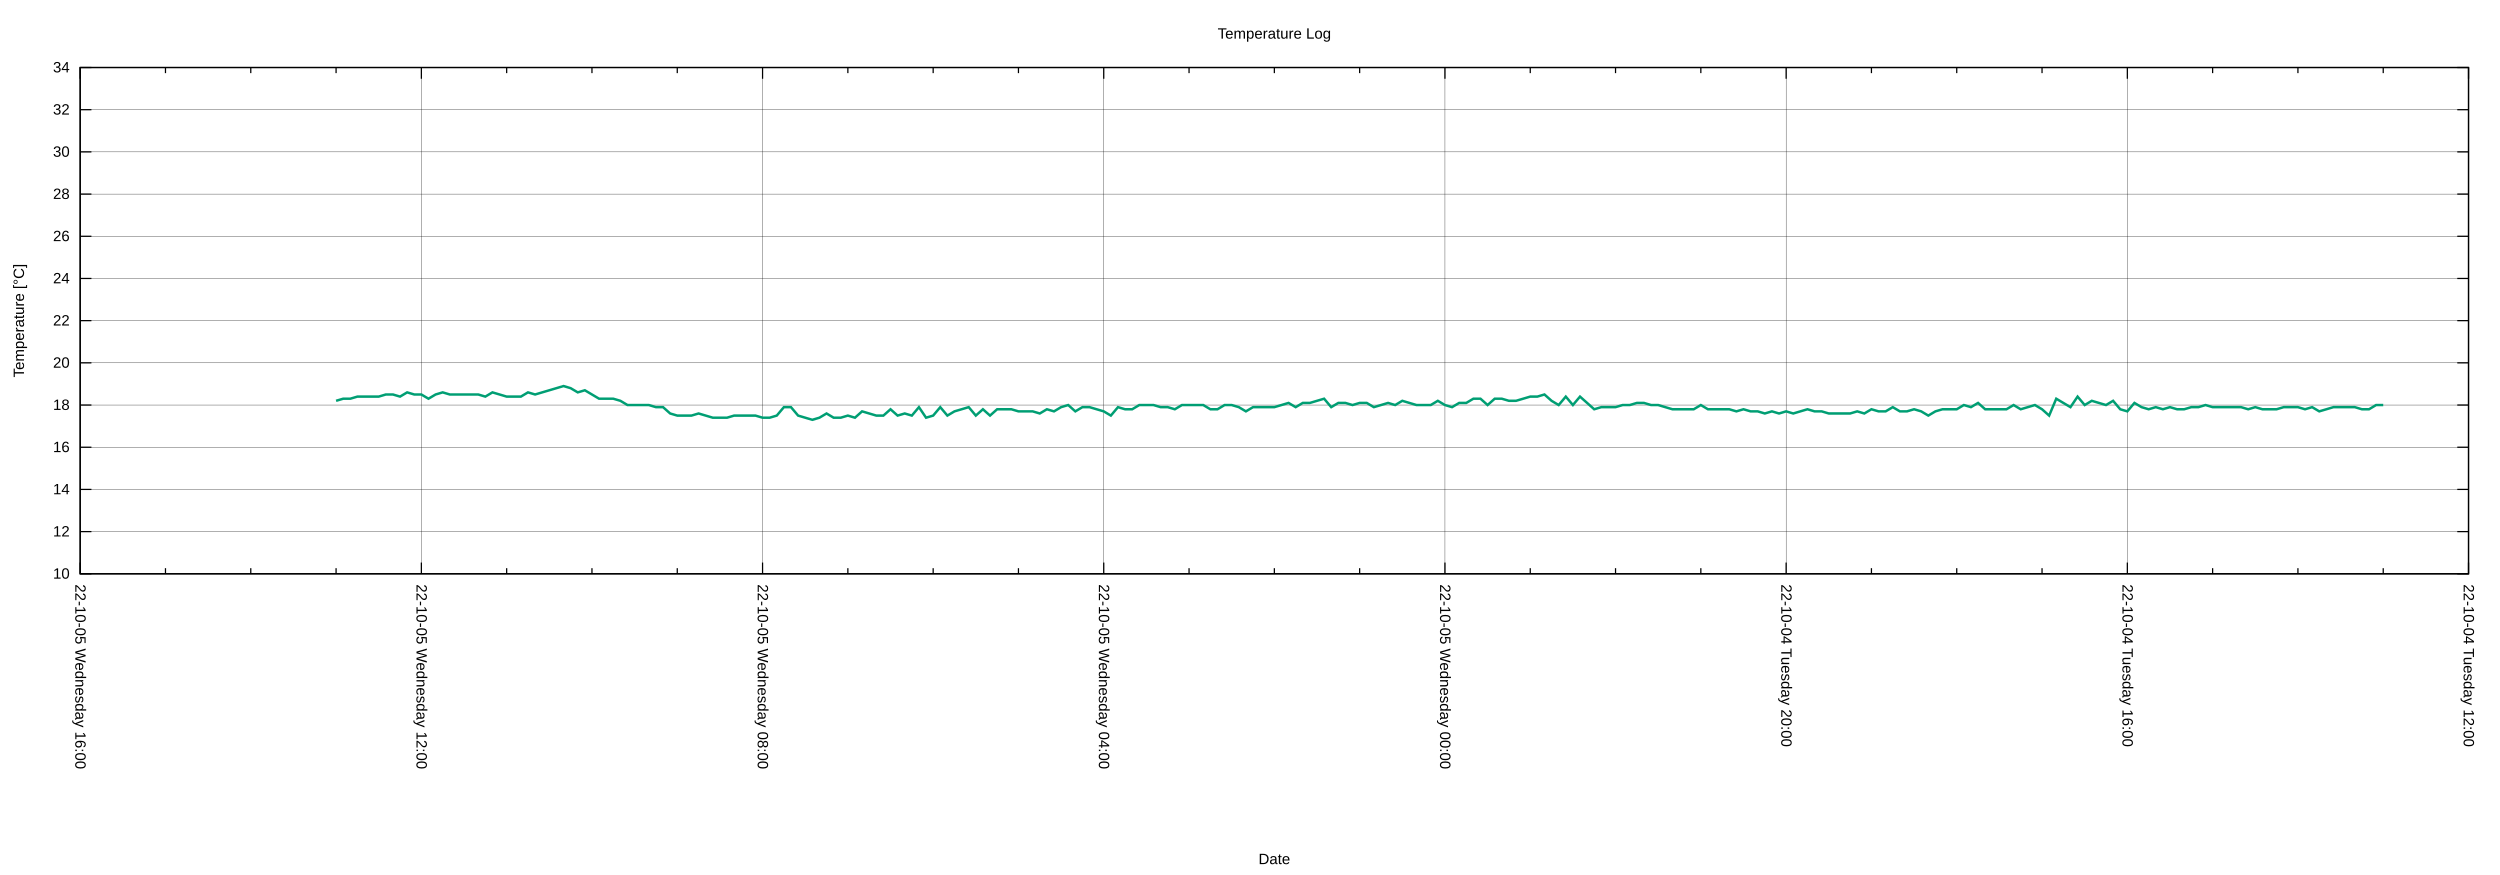
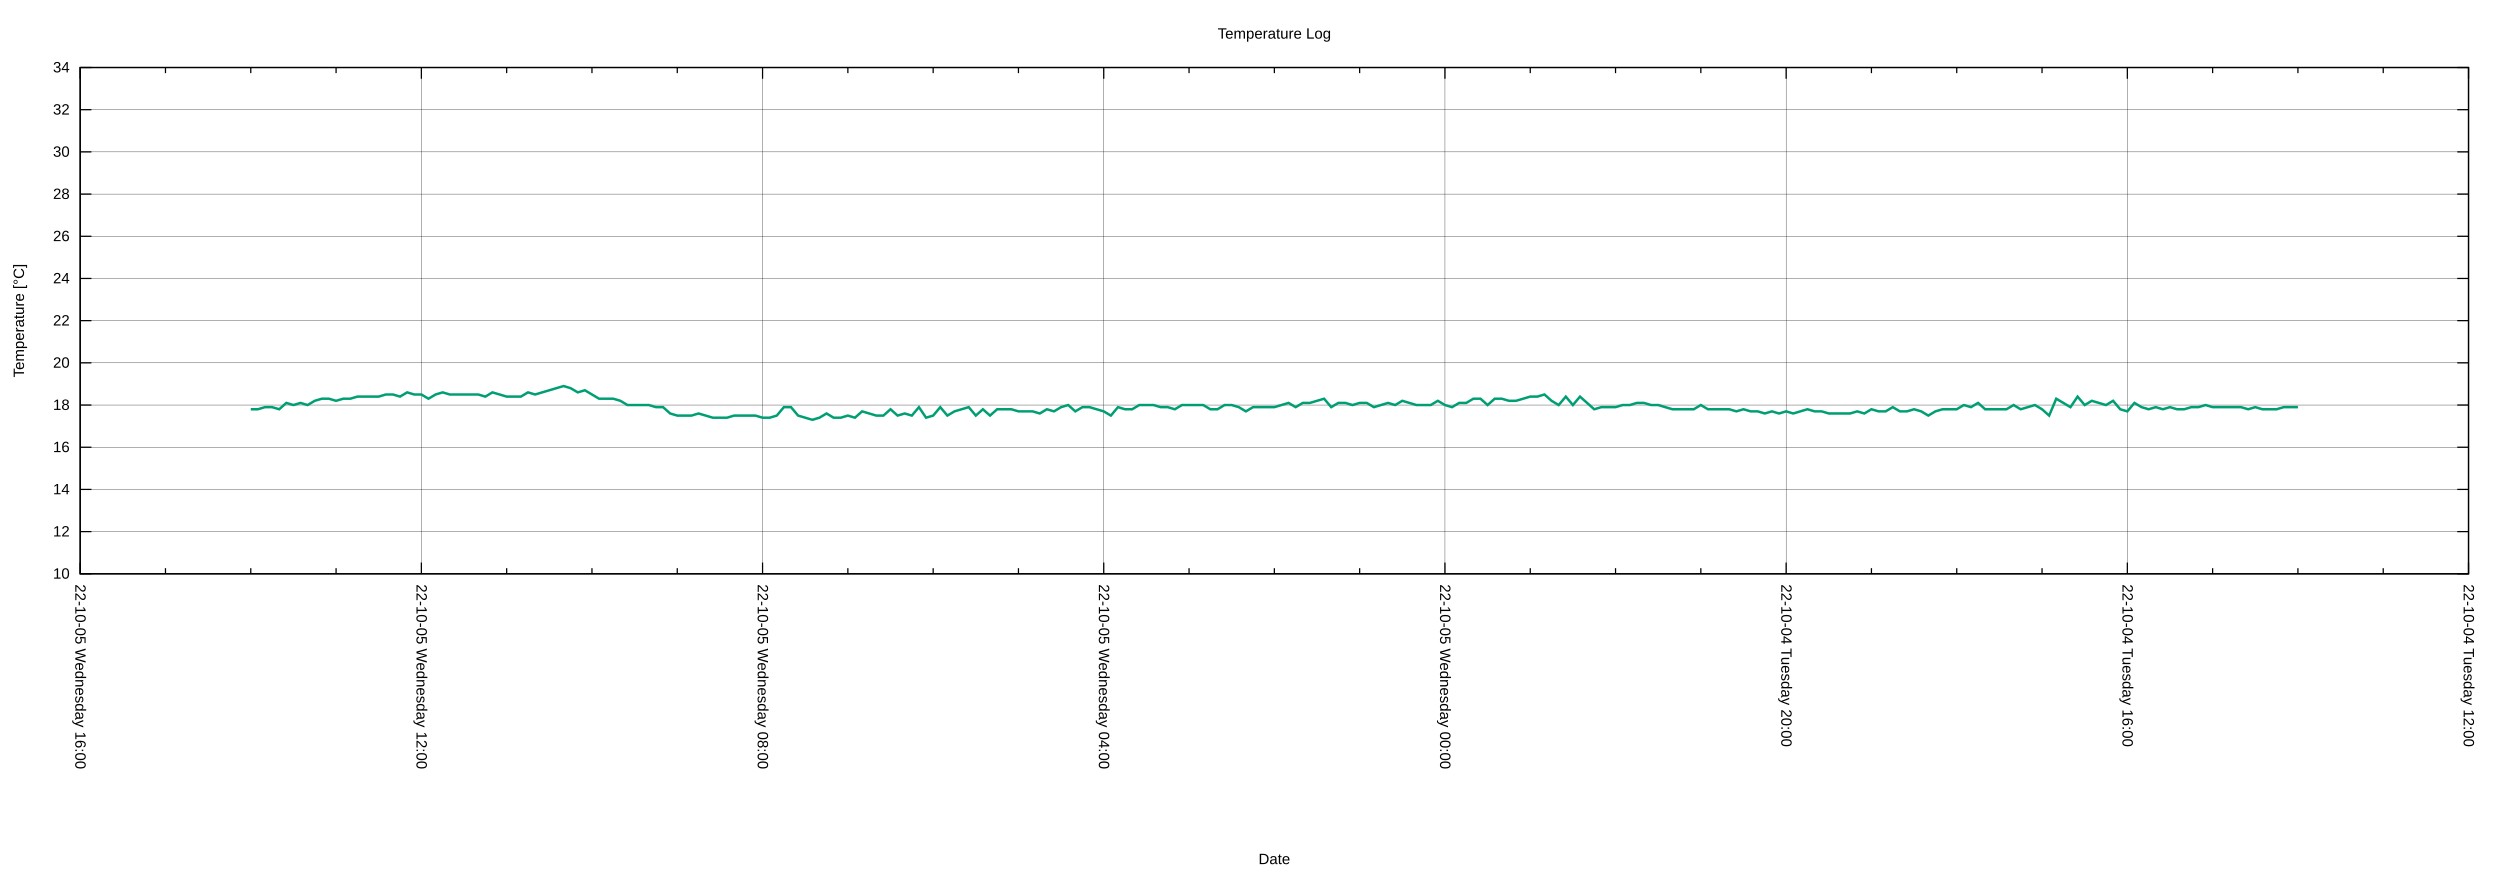
<svg xmlns="http://www.w3.org/2000/svg" xmlns:xlink="http://www.w3.org/1999/xlink" width="2000" height="700" viewBox="0 0 2000 700">
  <g id="gnuplot_canvas">
    <rect x="0" y="0" width="2000" height="700" fill="none" />
    <defs>
      <circle id="gpDot" r="0.5" stroke-width="0.5" stroke="currentColor" />
      <path id="gpPt0" stroke-width="0.222" stroke="currentColor" d="M-1,0 h2 M0,-1 v2" />
      <path id="gpPt1" stroke-width="0.222" stroke="currentColor" d="M-1,-1 L1,1 M1,-1 L-1,1" />
      <path id="gpPt2" stroke-width="0.222" stroke="currentColor" d="M-1,0 L1,0 M0,-1 L0,1 M-1,-1 L1,1 M-1,1 L1,-1" />
      <rect id="gpPt3" stroke-width="0.222" stroke="currentColor" x="-1" y="-1" width="2" height="2" />
      <rect id="gpPt4" stroke-width="0.222" stroke="currentColor" fill="currentColor" x="-1" y="-1" width="2" height="2" />
      <circle id="gpPt5" stroke-width="0.222" stroke="currentColor" cx="0" cy="0" r="1" />
      <use xlink:href="#gpPt5" id="gpPt6" fill="currentColor" stroke="none" />
      <path id="gpPt7" stroke-width="0.222" stroke="currentColor" d="M0,-1.33 L-1.33,0.67 L1.33,0.67 z" />
      <use xlink:href="#gpPt7" id="gpPt8" fill="currentColor" stroke="none" />
      <use xlink:href="#gpPt7" id="gpPt9" stroke="currentColor" transform="rotate(180)" />
      <use xlink:href="#gpPt9" id="gpPt10" fill="currentColor" stroke="none" />
      <use xlink:href="#gpPt3" id="gpPt11" stroke="currentColor" transform="rotate(45)" />
      <use xlink:href="#gpPt11" id="gpPt12" fill="currentColor" stroke="none" />
      <path id="gpPt13" stroke-width="0.222" stroke="currentColor" d="M0,1.330 L1.265,0.411 L0.782,-1.067 L-0.782,-1.076 L-1.265,0.411 z" />
      <use xlink:href="#gpPt13" id="gpPt14" fill="currentColor" stroke="none" />
      <filter id="textbox" filterUnits="objectBoundingBox" x="0" y="0" height="1" width="1">
        <feFlood flood-color="white" flood-opacity="1" result="bgnd" />
        <feComposite in="SourceGraphic" in2="bgnd" operator="atop" />
      </filter>
      <filter id="greybox" filterUnits="objectBoundingBox" x="0" y="0" height="1" width="1">
        <feFlood flood-color="lightgrey" flood-opacity="1" result="grey" />
        <feComposite in="SourceGraphic" in2="grey" operator="atop" />
      </filter>
    </defs>
    <g fill="none" color="white" stroke="currentColor" stroke-width="1.00" stroke-linecap="butt" stroke-linejoin="miter">
</g>
    <g fill="none" color="black" stroke="currentColor" stroke-width="1.00" stroke-linecap="butt" stroke-linejoin="miter">
</g>
    <g fill="none" color="black" stroke="black" stroke-width="0.25" stroke-linecap="butt" stroke-linejoin="miter">
</g>
    <g fill="none" color="black" stroke="currentColor" stroke-width="0.25" stroke-linecap="butt" stroke-linejoin="miter">
      <path stroke="black" class="gridline" d="M64.14,459.04 L1974.82,459.04  " />
    </g>
    <g fill="none" color="black" stroke="black" stroke-width="1.00" stroke-linecap="butt" stroke-linejoin="miter">
</g>
    <g fill="none" color="black" stroke="currentColor" stroke-width="1.00" stroke-linecap="butt" stroke-linejoin="miter">
      <path stroke="black" d="M64.14,459.04 L73.14,459.04 M1974.82,459.04 L1965.82,459.04  " />
      <g transform="translate(55.75,462.94)" stroke="none" fill="black" font-family="Arial" font-size="12.00" text-anchor="end">
        <text>
          <tspan font-family="Arial"> 10</tspan>
        </text>
      </g>
    </g>
    <g fill="none" color="black" stroke="currentColor" stroke-width="1.00" stroke-linecap="butt" stroke-linejoin="miter">
</g>
    <g fill="none" color="black" stroke="black" stroke-width="0.25" stroke-linecap="butt" stroke-linejoin="miter">
</g>
    <g fill="none" color="black" stroke="currentColor" stroke-width="0.25" stroke-linecap="butt" stroke-linejoin="miter">
      <path stroke="black" class="gridline" d="M64.14,425.29 L1974.82,425.29  " />
    </g>
    <g fill="none" color="black" stroke="black" stroke-width="1.00" stroke-linecap="butt" stroke-linejoin="miter">
</g>
    <g fill="none" color="black" stroke="currentColor" stroke-width="1.00" stroke-linecap="butt" stroke-linejoin="miter">
      <path stroke="black" d="M64.14,425.29 L73.14,425.29 M1974.82,425.29 L1965.82,425.29  " />
      <g transform="translate(55.75,429.19)" stroke="none" fill="black" font-family="Arial" font-size="12.00" text-anchor="end">
        <text>
          <tspan font-family="Arial"> 12</tspan>
        </text>
      </g>
    </g>
    <g fill="none" color="black" stroke="currentColor" stroke-width="1.00" stroke-linecap="butt" stroke-linejoin="miter">
</g>
    <g fill="none" color="black" stroke="black" stroke-width="0.25" stroke-linecap="butt" stroke-linejoin="miter">
</g>
    <g fill="none" color="black" stroke="currentColor" stroke-width="0.25" stroke-linecap="butt" stroke-linejoin="miter">
      <path stroke="black" class="gridline" d="M64.14,391.53 L1974.82,391.53  " />
    </g>
    <g fill="none" color="black" stroke="black" stroke-width="1.00" stroke-linecap="butt" stroke-linejoin="miter">
</g>
    <g fill="none" color="black" stroke="currentColor" stroke-width="1.00" stroke-linecap="butt" stroke-linejoin="miter">
      <path stroke="black" d="M64.14,391.53 L73.14,391.53 M1974.82,391.53 L1965.82,391.53  " />
      <g transform="translate(55.75,395.43)" stroke="none" fill="black" font-family="Arial" font-size="12.00" text-anchor="end">
        <text>
          <tspan font-family="Arial"> 14</tspan>
        </text>
      </g>
    </g>
    <g fill="none" color="black" stroke="currentColor" stroke-width="1.00" stroke-linecap="butt" stroke-linejoin="miter">
</g>
    <g fill="none" color="black" stroke="black" stroke-width="0.25" stroke-linecap="butt" stroke-linejoin="miter">
</g>
    <g fill="none" color="black" stroke="currentColor" stroke-width="0.25" stroke-linecap="butt" stroke-linejoin="miter">
      <path stroke="black" class="gridline" d="M64.14,357.78 L1974.82,357.78  " />
    </g>
    <g fill="none" color="black" stroke="black" stroke-width="1.00" stroke-linecap="butt" stroke-linejoin="miter">
</g>
    <g fill="none" color="black" stroke="currentColor" stroke-width="1.00" stroke-linecap="butt" stroke-linejoin="miter">
      <path stroke="black" d="M64.14,357.78 L73.14,357.78 M1974.82,357.78 L1965.82,357.78  " />
      <g transform="translate(55.75,361.68)" stroke="none" fill="black" font-family="Arial" font-size="12.00" text-anchor="end">
        <text>
          <tspan font-family="Arial"> 16</tspan>
        </text>
      </g>
    </g>
    <g fill="none" color="black" stroke="currentColor" stroke-width="1.00" stroke-linecap="butt" stroke-linejoin="miter">
</g>
    <g fill="none" color="black" stroke="black" stroke-width="0.25" stroke-linecap="butt" stroke-linejoin="miter">
</g>
    <g fill="none" color="black" stroke="currentColor" stroke-width="0.25" stroke-linecap="butt" stroke-linejoin="miter">
      <path stroke="black" class="gridline" d="M64.14,324.03 L1974.82,324.03  " />
    </g>
    <g fill="none" color="black" stroke="black" stroke-width="1.00" stroke-linecap="butt" stroke-linejoin="miter">
</g>
    <g fill="none" color="black" stroke="currentColor" stroke-width="1.00" stroke-linecap="butt" stroke-linejoin="miter">
      <path stroke="black" d="M64.14,324.03 L73.14,324.03 M1974.82,324.03 L1965.82,324.03  " />
      <g transform="translate(55.75,327.93)" stroke="none" fill="black" font-family="Arial" font-size="12.00" text-anchor="end">
        <text>
          <tspan font-family="Arial"> 18</tspan>
        </text>
      </g>
    </g>
    <g fill="none" color="black" stroke="currentColor" stroke-width="1.00" stroke-linecap="butt" stroke-linejoin="miter">
</g>
    <g fill="none" color="black" stroke="black" stroke-width="0.25" stroke-linecap="butt" stroke-linejoin="miter">
</g>
    <g fill="none" color="black" stroke="currentColor" stroke-width="0.25" stroke-linecap="butt" stroke-linejoin="miter">
      <path stroke="black" class="gridline" d="M64.14,290.28 L1974.82,290.28  " />
    </g>
    <g fill="none" color="black" stroke="black" stroke-width="1.00" stroke-linecap="butt" stroke-linejoin="miter">
</g>
    <g fill="none" color="black" stroke="currentColor" stroke-width="1.00" stroke-linecap="butt" stroke-linejoin="miter">
      <path stroke="black" d="M64.14,290.28 L73.14,290.28 M1974.82,290.28 L1965.82,290.28  " />
      <g transform="translate(55.75,294.18)" stroke="none" fill="black" font-family="Arial" font-size="12.00" text-anchor="end">
        <text>
          <tspan font-family="Arial"> 20</tspan>
        </text>
      </g>
    </g>
    <g fill="none" color="black" stroke="currentColor" stroke-width="1.00" stroke-linecap="butt" stroke-linejoin="miter">
</g>
    <g fill="none" color="black" stroke="black" stroke-width="0.25" stroke-linecap="butt" stroke-linejoin="miter">
</g>
    <g fill="none" color="black" stroke="currentColor" stroke-width="0.25" stroke-linecap="butt" stroke-linejoin="miter">
      <path stroke="black" class="gridline" d="M64.14,256.52 L1974.82,256.52  " />
    </g>
    <g fill="none" color="black" stroke="black" stroke-width="1.00" stroke-linecap="butt" stroke-linejoin="miter">
</g>
    <g fill="none" color="black" stroke="currentColor" stroke-width="1.00" stroke-linecap="butt" stroke-linejoin="miter">
      <path stroke="black" d="M64.14,256.52 L73.14,256.52 M1974.82,256.52 L1965.82,256.52  " />
      <g transform="translate(55.75,260.42)" stroke="none" fill="black" font-family="Arial" font-size="12.00" text-anchor="end">
        <text>
          <tspan font-family="Arial"> 22</tspan>
        </text>
      </g>
    </g>
    <g fill="none" color="black" stroke="currentColor" stroke-width="1.00" stroke-linecap="butt" stroke-linejoin="miter">
</g>
    <g fill="none" color="black" stroke="black" stroke-width="0.25" stroke-linecap="butt" stroke-linejoin="miter">
</g>
    <g fill="none" color="black" stroke="currentColor" stroke-width="0.25" stroke-linecap="butt" stroke-linejoin="miter">
      <path stroke="black" class="gridline" d="M64.14,222.77 L1974.82,222.77  " />
    </g>
    <g fill="none" color="black" stroke="black" stroke-width="1.00" stroke-linecap="butt" stroke-linejoin="miter">
</g>
    <g fill="none" color="black" stroke="currentColor" stroke-width="1.00" stroke-linecap="butt" stroke-linejoin="miter">
      <path stroke="black" d="M64.14,222.77 L73.14,222.77 M1974.82,222.77 L1965.82,222.77  " />
      <g transform="translate(55.75,226.67)" stroke="none" fill="black" font-family="Arial" font-size="12.00" text-anchor="end">
        <text>
          <tspan font-family="Arial"> 24</tspan>
        </text>
      </g>
    </g>
    <g fill="none" color="black" stroke="currentColor" stroke-width="1.00" stroke-linecap="butt" stroke-linejoin="miter">
</g>
    <g fill="none" color="black" stroke="black" stroke-width="0.25" stroke-linecap="butt" stroke-linejoin="miter">
</g>
    <g fill="none" color="black" stroke="currentColor" stroke-width="0.25" stroke-linecap="butt" stroke-linejoin="miter">
      <path stroke="black" class="gridline" d="M64.14,189.02 L1974.82,189.02  " />
    </g>
    <g fill="none" color="black" stroke="black" stroke-width="1.00" stroke-linecap="butt" stroke-linejoin="miter">
</g>
    <g fill="none" color="black" stroke="currentColor" stroke-width="1.00" stroke-linecap="butt" stroke-linejoin="miter">
      <path stroke="black" d="M64.14,189.02 L73.14,189.02 M1974.82,189.02 L1965.82,189.02  " />
      <g transform="translate(55.75,192.92)" stroke="none" fill="black" font-family="Arial" font-size="12.00" text-anchor="end">
        <text>
          <tspan font-family="Arial"> 26</tspan>
        </text>
      </g>
    </g>
    <g fill="none" color="black" stroke="currentColor" stroke-width="1.00" stroke-linecap="butt" stroke-linejoin="miter">
</g>
    <g fill="none" color="black" stroke="black" stroke-width="0.25" stroke-linecap="butt" stroke-linejoin="miter">
</g>
    <g fill="none" color="black" stroke="currentColor" stroke-width="0.25" stroke-linecap="butt" stroke-linejoin="miter">
      <path stroke="black" class="gridline" d="M64.14,155.27 L1974.82,155.27  " />
    </g>
    <g fill="none" color="black" stroke="black" stroke-width="1.00" stroke-linecap="butt" stroke-linejoin="miter">
</g>
    <g fill="none" color="black" stroke="currentColor" stroke-width="1.00" stroke-linecap="butt" stroke-linejoin="miter">
      <path stroke="black" d="M64.14,155.27 L73.14,155.27 M1974.82,155.27 L1965.82,155.27  " />
      <g transform="translate(55.75,159.17)" stroke="none" fill="black" font-family="Arial" font-size="12.00" text-anchor="end">
        <text>
          <tspan font-family="Arial"> 28</tspan>
        </text>
      </g>
    </g>
    <g fill="none" color="black" stroke="currentColor" stroke-width="1.00" stroke-linecap="butt" stroke-linejoin="miter">
</g>
    <g fill="none" color="black" stroke="black" stroke-width="0.25" stroke-linecap="butt" stroke-linejoin="miter">
</g>
    <g fill="none" color="black" stroke="currentColor" stroke-width="0.25" stroke-linecap="butt" stroke-linejoin="miter">
      <path stroke="black" class="gridline" d="M64.14,121.51 L1974.82,121.51  " />
    </g>
    <g fill="none" color="black" stroke="black" stroke-width="1.00" stroke-linecap="butt" stroke-linejoin="miter">
</g>
    <g fill="none" color="black" stroke="currentColor" stroke-width="1.00" stroke-linecap="butt" stroke-linejoin="miter">
      <path stroke="black" d="M64.14,121.51 L73.14,121.51 M1974.82,121.51 L1965.82,121.51  " />
      <g transform="translate(55.75,125.41)" stroke="none" fill="black" font-family="Arial" font-size="12.00" text-anchor="end">
        <text>
          <tspan font-family="Arial"> 30</tspan>
        </text>
      </g>
    </g>
    <g fill="none" color="black" stroke="currentColor" stroke-width="1.00" stroke-linecap="butt" stroke-linejoin="miter">
</g>
    <g fill="none" color="black" stroke="black" stroke-width="0.25" stroke-linecap="butt" stroke-linejoin="miter">
</g>
    <g fill="none" color="black" stroke="currentColor" stroke-width="0.25" stroke-linecap="butt" stroke-linejoin="miter">
      <path stroke="black" class="gridline" d="M64.14,87.76 L1974.82,87.76  " />
    </g>
    <g fill="none" color="black" stroke="black" stroke-width="1.00" stroke-linecap="butt" stroke-linejoin="miter">
</g>
    <g fill="none" color="black" stroke="currentColor" stroke-width="1.00" stroke-linecap="butt" stroke-linejoin="miter">
      <path stroke="black" d="M64.14,87.76 L73.14,87.76 M1974.82,87.76 L1965.82,87.76  " />
      <g transform="translate(55.75,91.66)" stroke="none" fill="black" font-family="Arial" font-size="12.00" text-anchor="end">
        <text>
          <tspan font-family="Arial"> 32</tspan>
        </text>
      </g>
    </g>
    <g fill="none" color="black" stroke="currentColor" stroke-width="1.00" stroke-linecap="butt" stroke-linejoin="miter">
</g>
    <g fill="none" color="black" stroke="black" stroke-width="0.25" stroke-linecap="butt" stroke-linejoin="miter">
</g>
    <g fill="none" color="black" stroke="currentColor" stroke-width="0.25" stroke-linecap="butt" stroke-linejoin="miter">
      <path stroke="black" class="gridline" d="M64.14,54.01 L1974.82,54.01  " />
    </g>
    <g fill="none" color="black" stroke="black" stroke-width="1.00" stroke-linecap="butt" stroke-linejoin="miter">
</g>
    <g fill="none" color="black" stroke="currentColor" stroke-width="1.00" stroke-linecap="butt" stroke-linejoin="miter">
      <path stroke="black" d="M64.14,54.01 L73.14,54.01 M1974.82,54.01 L1965.82,54.01  " />
      <g transform="translate(55.75,57.91)" stroke="none" fill="black" font-family="Arial" font-size="12.00" text-anchor="end">
        <text>
          <tspan font-family="Arial"> 34</tspan>
        </text>
      </g>
    </g>
    <g fill="none" color="black" stroke="currentColor" stroke-width="1.00" stroke-linecap="butt" stroke-linejoin="miter">
</g>
    <g fill="none" color="black" stroke="black" stroke-width="0.25" stroke-linecap="butt" stroke-linejoin="miter">
</g>
    <g fill="none" color="black" stroke="currentColor" stroke-width="0.25" stroke-linecap="butt" stroke-linejoin="miter">
      <path stroke="black" class="gridline" d="M1974.82,459.04 L1974.82,54.01  " />
    </g>
    <g fill="none" color="black" stroke="black" stroke-width="1.00" stroke-linecap="butt" stroke-linejoin="miter">
</g>
    <g fill="none" color="black" stroke="currentColor" stroke-width="1.00" stroke-linecap="butt" stroke-linejoin="miter">
      <path stroke="black" d="M1974.82,459.04 L1974.82,450.04 M1974.82,54.01 L1974.82,63.01  " />
      <g transform="translate(1970.92,467.43) rotate(90)" stroke="none" fill="black" font-family="Arial" font-size="12.00" text-anchor="start">
        <text>
          <tspan font-family="Arial">22-10-04 Tuesday 12:00</tspan>
        </text>
      </g>
    </g>
    <g fill="none" color="black" stroke="currentColor" stroke-width="1.00" stroke-linecap="butt" stroke-linejoin="miter">
      <path stroke="black" d="M1906.58,459.04 L1906.58,454.54 M1906.58,54.01 L1906.58,58.51 M1838.34,459.04 L1838.34,454.54 M1838.34,54.01 L1838.34,58.51   M1770.10,459.04 L1770.10,454.54 M1770.10,54.01 L1770.10,58.51  " />
    </g>
    <g fill="none" color="black" stroke="black" stroke-width="0.25" stroke-linecap="butt" stroke-linejoin="miter">
</g>
    <g fill="none" color="black" stroke="currentColor" stroke-width="0.25" stroke-linecap="butt" stroke-linejoin="miter">
      <path stroke="black" class="gridline" d="M1701.87,459.04 L1701.87,54.01  " />
    </g>
    <g fill="none" color="black" stroke="black" stroke-width="1.00" stroke-linecap="butt" stroke-linejoin="miter">
</g>
    <g fill="none" color="black" stroke="currentColor" stroke-width="1.00" stroke-linecap="butt" stroke-linejoin="miter">
      <path stroke="black" d="M1701.87,459.04 L1701.87,450.04 M1701.87,54.01 L1701.87,63.01  " />
      <g transform="translate(1697.97,467.43) rotate(90)" stroke="none" fill="black" font-family="Arial" font-size="12.00" text-anchor="start">
        <text>
          <tspan font-family="Arial">22-10-04 Tuesday 16:00</tspan>
        </text>
      </g>
    </g>
    <g fill="none" color="black" stroke="currentColor" stroke-width="1.00" stroke-linecap="butt" stroke-linejoin="miter">
      <path stroke="black" d="M1633.63,459.04 L1633.63,454.54 M1633.63,54.01 L1633.63,58.51 M1565.39,459.04 L1565.39,454.54 M1565.39,54.01 L1565.39,58.51   M1497.15,459.04 L1497.15,454.54 M1497.15,54.01 L1497.15,58.51  " />
    </g>
    <g fill="none" color="black" stroke="black" stroke-width="0.25" stroke-linecap="butt" stroke-linejoin="miter">
</g>
    <g fill="none" color="black" stroke="currentColor" stroke-width="0.25" stroke-linecap="butt" stroke-linejoin="miter">
      <path stroke="black" class="gridline" d="M1428.91,459.04 L1428.91,54.01  " />
    </g>
    <g fill="none" color="black" stroke="black" stroke-width="1.00" stroke-linecap="butt" stroke-linejoin="miter">
</g>
    <g fill="none" color="black" stroke="currentColor" stroke-width="1.00" stroke-linecap="butt" stroke-linejoin="miter">
      <path stroke="black" d="M1428.91,459.04 L1428.91,450.04 M1428.91,54.01 L1428.91,63.01  " />
      <g transform="translate(1425.01,467.43) rotate(90)" stroke="none" fill="black" font-family="Arial" font-size="12.00" text-anchor="start">
        <text>
          <tspan font-family="Arial">22-10-04 Tuesday 20:00</tspan>
        </text>
      </g>
    </g>
    <g fill="none" color="black" stroke="currentColor" stroke-width="1.00" stroke-linecap="butt" stroke-linejoin="miter">
      <path stroke="black" d="M1360.67,459.04 L1360.67,454.54 M1360.67,54.01 L1360.67,58.51 M1292.43,459.04 L1292.43,454.54 M1292.43,54.01 L1292.43,58.51   M1224.20,459.04 L1224.20,454.54 M1224.20,54.01 L1224.20,58.51  " />
    </g>
    <g fill="none" color="black" stroke="black" stroke-width="0.25" stroke-linecap="butt" stroke-linejoin="miter">
</g>
    <g fill="none" color="black" stroke="currentColor" stroke-width="0.25" stroke-linecap="butt" stroke-linejoin="miter">
      <path stroke="black" class="gridline" d="M1155.96,459.04 L1155.96,54.01  " />
    </g>
    <g fill="none" color="black" stroke="black" stroke-width="1.00" stroke-linecap="butt" stroke-linejoin="miter">
</g>
    <g fill="none" color="black" stroke="currentColor" stroke-width="1.00" stroke-linecap="butt" stroke-linejoin="miter">
      <path stroke="black" d="M1155.96,459.04 L1155.96,450.04 M1155.96,54.01 L1155.96,63.01  " />
      <g transform="translate(1152.06,467.43) rotate(90)" stroke="none" fill="black" font-family="Arial" font-size="12.00" text-anchor="start">
        <text>
          <tspan font-family="Arial">22-10-05 Wednesday 00:00</tspan>
        </text>
      </g>
    </g>
    <g fill="none" color="black" stroke="currentColor" stroke-width="1.00" stroke-linecap="butt" stroke-linejoin="miter">
      <path stroke="black" d="M1087.72,459.04 L1087.72,454.54 M1087.72,54.01 L1087.72,58.51 M1019.48,459.04 L1019.48,454.54 M1019.48,54.01 L1019.48,58.51   M951.24,459.04 L951.24,454.54 M951.24,54.01 L951.24,58.51  " />
    </g>
    <g fill="none" color="black" stroke="black" stroke-width="0.25" stroke-linecap="butt" stroke-linejoin="miter">
</g>
    <g fill="none" color="black" stroke="currentColor" stroke-width="0.25" stroke-linecap="butt" stroke-linejoin="miter">
      <path stroke="black" class="gridline" d="M883.00,459.04 L883.00,54.01  " />
    </g>
    <g fill="none" color="black" stroke="black" stroke-width="1.00" stroke-linecap="butt" stroke-linejoin="miter">
</g>
    <g fill="none" color="black" stroke="currentColor" stroke-width="1.00" stroke-linecap="butt" stroke-linejoin="miter">
      <path stroke="black" d="M883.00,459.04 L883.00,450.04 M883.00,54.01 L883.00,63.01  " />
      <g transform="translate(879.10,467.43) rotate(90)" stroke="none" fill="black" font-family="Arial" font-size="12.00" text-anchor="start">
        <text>
          <tspan font-family="Arial">22-10-05 Wednesday 04:00</tspan>
        </text>
      </g>
    </g>
    <g fill="none" color="black" stroke="currentColor" stroke-width="1.00" stroke-linecap="butt" stroke-linejoin="miter">
      <path stroke="black" d="M814.76,459.04 L814.76,454.54 M814.76,54.01 L814.76,58.51 M746.53,459.04 L746.53,454.54 M746.53,54.01 L746.53,58.51   M678.29,459.04 L678.29,454.54 M678.29,54.01 L678.29,58.51  " />
    </g>
    <g fill="none" color="black" stroke="black" stroke-width="0.25" stroke-linecap="butt" stroke-linejoin="miter">
</g>
    <g fill="none" color="black" stroke="currentColor" stroke-width="0.25" stroke-linecap="butt" stroke-linejoin="miter">
      <path stroke="black" class="gridline" d="M610.05,459.04 L610.05,54.01  " />
    </g>
    <g fill="none" color="black" stroke="black" stroke-width="1.00" stroke-linecap="butt" stroke-linejoin="miter">
</g>
    <g fill="none" color="black" stroke="currentColor" stroke-width="1.00" stroke-linecap="butt" stroke-linejoin="miter">
      <path stroke="black" d="M610.05,459.04 L610.05,450.04 M610.05,54.01 L610.05,63.01  " />
      <g transform="translate(606.15,467.43) rotate(90)" stroke="none" fill="black" font-family="Arial" font-size="12.00" text-anchor="start">
        <text>
          <tspan font-family="Arial">22-10-05 Wednesday 08:00</tspan>
        </text>
      </g>
    </g>
    <g fill="none" color="black" stroke="currentColor" stroke-width="1.00" stroke-linecap="butt" stroke-linejoin="miter">
      <path stroke="black" d="M541.81,459.04 L541.81,454.54 M541.81,54.01 L541.81,58.51 M473.57,459.04 L473.57,454.54 M473.57,54.01 L473.57,58.51   M405.33,459.04 L405.33,454.54 M405.33,54.01 L405.33,58.51  " />
    </g>
    <g fill="none" color="black" stroke="black" stroke-width="0.25" stroke-linecap="butt" stroke-linejoin="miter">
</g>
    <g fill="none" color="black" stroke="currentColor" stroke-width="0.25" stroke-linecap="butt" stroke-linejoin="miter">
      <path stroke="black" class="gridline" d="M337.09,459.04 L337.09,54.01  " />
    </g>
    <g fill="none" color="black" stroke="black" stroke-width="1.00" stroke-linecap="butt" stroke-linejoin="miter">
</g>
    <g fill="none" color="black" stroke="currentColor" stroke-width="1.00" stroke-linecap="butt" stroke-linejoin="miter">
      <path stroke="black" d="M337.09,459.04 L337.09,450.04 M337.09,54.01 L337.09,63.01  " />
      <g transform="translate(333.19,467.43) rotate(90)" stroke="none" fill="black" font-family="Arial" font-size="12.00" text-anchor="start">
        <text>
          <tspan font-family="Arial">22-10-05 Wednesday 12:00</tspan>
        </text>
      </g>
    </g>
    <g fill="none" color="black" stroke="currentColor" stroke-width="1.00" stroke-linecap="butt" stroke-linejoin="miter">
      <path stroke="black" d="M268.86,459.04 L268.86,454.54 M268.86,54.01 L268.86,58.51 M200.62,459.04 L200.62,454.54 M200.62,54.01 L200.62,58.51   M132.38,459.04 L132.38,454.54 M132.38,54.01 L132.38,58.51  " />
    </g>
    <g fill="none" color="black" stroke="black" stroke-width="0.25" stroke-linecap="butt" stroke-linejoin="miter">
</g>
    <g fill="none" color="black" stroke="currentColor" stroke-width="0.25" stroke-linecap="butt" stroke-linejoin="miter">
      <path stroke="black" class="gridline" d="M64.14,459.04 L64.14,54.01  " />
    </g>
    <g fill="none" color="black" stroke="black" stroke-width="1.00" stroke-linecap="butt" stroke-linejoin="miter">
</g>
    <g fill="none" color="black" stroke="currentColor" stroke-width="1.00" stroke-linecap="butt" stroke-linejoin="miter">
      <path stroke="black" d="M64.14,459.04 L64.14,450.04 M64.14,54.01 L64.14,63.01  " />
      <g transform="translate(60.24,467.43) rotate(90)" stroke="none" fill="black" font-family="Arial" font-size="12.00" text-anchor="start">
        <text>
          <tspan font-family="Arial">22-10-05 Wednesday 16:00</tspan>
        </text>
      </g>
    </g>
    <g fill="none" color="black" stroke="currentColor" stroke-width="1.00" stroke-linecap="butt" stroke-linejoin="miter">
</g>
    <g fill="none" color="black" stroke="currentColor" stroke-width="1.00" stroke-linecap="butt" stroke-linejoin="miter">
      <path stroke="black" d="M64.14,54.01 L64.14,459.04 L1974.82,459.04 L1974.82,54.01 L64.14,54.01 Z  " />
    </g>
    <g fill="none" color="black" stroke="currentColor" stroke-width="1.00" stroke-linecap="butt" stroke-linejoin="miter">
      <g transform="translate(19.18,256.53) rotate(270)" stroke="none" fill="black" font-family="Arial" font-size="12.00" text-anchor="middle">
        <text>
          <tspan font-family="Arial">Temperature [°C]</tspan>
        </text>
      </g>
    </g>
    <g fill="none" color="black" stroke="currentColor" stroke-width="1.00" stroke-linecap="butt" stroke-linejoin="miter">
      <g transform="translate(1019.48,691.30)" stroke="none" fill="black" font-family="Arial" font-size="12.00" text-anchor="middle">
        <text>
          <tspan font-family="Arial">Date</tspan>
        </text>
      </g>
    </g>
    <g fill="none" color="black" stroke="currentColor" stroke-width="1.00" stroke-linecap="butt" stroke-linejoin="miter">
</g>
    <g id="gnuplot_plot_1">
      <g fill="none" color="white" stroke="currentColor" stroke-width="2.00" stroke-linecap="butt" stroke-linejoin="miter">
</g>
      <g fill="none" color="black" stroke="currentColor" stroke-width="2.00" stroke-linecap="butt" stroke-linejoin="miter">
-         <path stroke="rgb(  0, 158, 115)" d="M268.86,320.65 L274.54,318.97 L280.23,318.97 L285.92,317.28 L291.60,317.28 L297.29,317.28 L302.98,317.28 L308.66,315.59   L314.35,315.59 L320.03,317.28 L325.72,313.90 L331.41,315.59 L337.09,315.59 L342.78,318.97 L348.47,315.59 L354.15,313.90   L359.84,315.59 L365.53,315.59 L371.21,315.59 L376.90,315.59 L382.59,315.59 L388.27,317.28 L393.96,313.90 L399.65,315.59   L405.33,317.28 L411.02,317.28 L416.71,317.28 L422.39,313.90 L428.08,315.59 L433.77,313.90 L439.45,312.22 L445.14,310.53   L450.83,308.84 L456.51,310.53 L462.20,313.90 L467.88,312.22 L473.57,315.59 L479.26,318.97 L484.94,318.97 L490.63,318.97   L496.32,320.65 L502.00,324.03 L507.69,324.03 L513.38,324.03 L519.06,324.03 L524.75,325.72 L530.44,325.72 L536.12,330.78   L541.81,332.47 L547.50,332.47 L553.18,332.47 L558.87,330.78 L564.56,332.47 L570.24,334.16 L575.93,334.16 L581.62,334.16   L587.30,332.47 L592.99,332.47 L598.68,332.47 L604.36,332.47 L610.05,334.16 L615.74,334.16 L621.42,332.47 L627.11,325.72   L632.79,325.72 L638.48,332.47 L644.17,334.16 L649.85,335.84 L655.54,334.16 L661.23,330.78 L666.91,334.16 L672.60,334.16   L678.29,332.47 L683.97,334.16 L689.66,329.09 L695.35,330.78 L701.03,332.47 L706.72,332.47 L712.41,327.41 L718.09,332.47   L723.78,330.78 L729.47,332.47 L735.15,325.72 L740.84,334.16 L746.53,332.47 L752.21,325.72 L757.90,332.47 L763.59,329.09   L769.27,327.41 L774.96,325.72 L780.65,332.47 L786.33,327.41 L792.02,332.47 L797.70,327.41 L803.39,327.41 L809.08,327.41   L814.76,329.09 L820.45,329.09 L826.14,329.09 L831.82,330.78 L837.51,327.41 L843.20,329.09 L848.88,325.72 L854.57,324.03   L860.26,329.09 L865.94,325.72 L871.63,325.72 L877.32,327.41 L883.00,329.09 L888.69,332.47 L894.38,325.72 L900.06,327.41   L905.75,327.41 L911.44,324.03 L917.12,324.03 L922.81,324.03 L928.50,325.72 L934.18,325.72 L939.87,327.41 L945.55,324.03   L951.24,324.03 L956.93,324.03 L962.61,324.03 L968.30,327.41 L973.99,327.41 L979.67,324.03 L985.36,324.03 L991.05,325.72   L996.73,329.09 L1002.42,325.72 L1008.11,325.72 L1013.79,325.72 L1019.48,325.72 L1025.17,324.03 L1030.85,322.34 L1036.54,325.72   L1042.23,322.34 L1047.91,322.34 L1053.60,320.65 L1059.29,318.97 L1064.97,325.72 L1070.66,322.34 L1076.35,322.34 L1082.03,324.03   L1087.72,322.34 L1093.41,322.34 L1099.09,325.72 L1104.78,324.03 L1110.46,322.34 L1116.15,324.03 L1121.84,320.65 L1127.52,322.34   L1133.21,324.03 L1138.90,324.03 L1144.58,324.03 L1150.27,320.65 L1155.96,324.03 L1161.64,325.72 L1167.33,322.34 L1173.02,322.34   L1178.70,318.97 L1184.39,318.97 L1190.08,324.03 L1195.76,318.97 L1201.45,318.97 L1207.14,320.65 L1212.82,320.65 L1218.51,318.97   L1224.20,317.28 L1229.88,317.28 L1235.57,315.59 L1241.26,320.65 L1246.94,324.03 L1252.63,317.28 L1258.32,324.03 L1264.00,317.28   L1269.69,322.34 L1275.37,327.41 L1281.06,325.72 L1286.75,325.72 L1292.43,325.72 L1298.12,324.03 L1303.81,324.03 L1309.49,322.34   L1315.18,322.34 L1320.87,324.03 L1326.55,324.03 L1332.24,325.72 L1337.93,327.41 L1343.61,327.41 L1349.30,327.41 L1354.99,327.41   L1360.67,324.03 L1366.36,327.41 L1372.05,327.41 L1377.73,327.41 L1383.42,327.41 L1389.11,329.09 L1394.79,327.41 L1400.48,329.09   L1406.17,329.09 L1411.85,330.78 L1417.54,329.09 L1423.22,330.78 L1428.91,329.09 L1434.60,330.78 L1440.28,329.09 L1445.97,327.41   L1451.66,329.09 L1457.34,329.09 L1463.03,330.78 L1468.72,330.78 L1474.40,330.78 L1480.09,330.78 L1485.78,329.09 L1491.46,330.78   L1497.15,327.41 L1502.84,329.09 L1508.52,329.09 L1514.21,325.72 L1519.90,329.09 L1525.58,329.09 L1531.27,327.41 L1536.96,329.09   L1542.64,332.47 L1548.33,329.09 L1554.02,327.41 L1559.70,327.41 L1565.39,327.41 L1571.08,324.03 L1576.76,325.72 L1582.45,322.34   L1588.13,327.41 L1593.82,327.41 L1599.51,327.41 L1605.19,327.41 L1610.88,324.03 L1616.57,327.41 L1622.25,325.72 L1627.94,324.03   L1633.63,327.41 L1639.31,332.47 L1645.00,318.97 L1650.69,322.34 L1656.37,325.72 L1662.06,317.28 L1667.75,324.03 L1673.43,320.65   L1679.12,322.34 L1684.81,324.03 L1690.49,320.65 L1696.18,327.41 L1701.87,329.09 L1707.55,322.34 L1713.24,325.72 L1718.93,327.41   L1724.61,325.72 L1730.30,327.41 L1735.99,325.72 L1741.67,327.41 L1747.36,327.41 L1753.04,325.72 L1758.73,325.72 L1764.42,324.03   L1770.10,325.72 L1775.79,325.72 L1781.48,325.72 L1787.16,325.72 L1792.85,325.72 L1798.54,327.41 L1804.22,325.72 L1809.91,327.41   L1815.60,327.41 L1821.28,327.41 L1826.97,325.72 L1832.66,325.72 L1838.34,325.72 L1844.03,327.41 L1849.72,325.72 L1855.40,329.09   L1861.09,327.41 L1866.78,325.72 L1872.46,325.72 L1878.15,325.72 L1883.84,325.72 L1889.52,327.41 L1895.21,327.41 L1900.89,324.03   L1906.58,324.03  " />
+         <path stroke="rgb(  0, 158, 115)" d="M200.62,327.41 L206.30,327.41 L211.99,325.72 L217.68,325.72 L223.36,327.41 L229.05,322.34 L234.74,324.03 L240.42,322.34   L246.11,324.03 L251.80,320.65 L257.48,318.97 L263.17,318.97 L268.86,320.65 L274.54,318.97 L280.23,318.97 L285.92,317.28   L291.60,317.28 L297.29,317.28 L302.98,317.28 L308.66,315.59 L314.35,315.59 L320.03,317.28 L325.72,313.90 L331.41,315.59   L337.09,315.59 L342.78,318.97 L348.47,315.59 L354.15,313.90 L359.84,315.59 L365.53,315.59 L371.21,315.59 L376.90,315.59   L382.59,315.59 L388.27,317.28 L393.96,313.90 L399.65,315.59 L405.33,317.28 L411.02,317.28 L416.71,317.28 L422.39,313.90   L428.08,315.59 L433.77,313.90 L439.45,312.22 L445.14,310.53 L450.83,308.84 L456.51,310.53 L462.20,313.90 L467.88,312.22   L473.57,315.59 L479.26,318.97 L484.94,318.97 L490.63,318.97 L496.32,320.65 L502.00,324.03 L507.69,324.03 L513.38,324.03   L519.06,324.03 L524.75,325.72 L530.44,325.72 L536.12,330.78 L541.81,332.47 L547.50,332.47 L553.18,332.47 L558.87,330.78   L564.56,332.47 L570.24,334.16 L575.93,334.16 L581.62,334.16 L587.30,332.47 L592.99,332.47 L598.68,332.47 L604.36,332.47   L610.05,334.16 L615.74,334.16 L621.42,332.47 L627.11,325.72 L632.79,325.72 L638.48,332.47 L644.17,334.16 L649.85,335.84   L655.54,334.16 L661.23,330.78 L666.91,334.16 L672.60,334.16 L678.29,332.47 L683.97,334.16 L689.66,329.09 L695.35,330.78   L701.03,332.47 L706.72,332.47 L712.41,327.41 L718.09,332.47 L723.78,330.78 L729.47,332.47 L735.15,325.72 L740.84,334.16   L746.53,332.47 L752.21,325.72 L757.90,332.47 L763.59,329.09 L769.27,327.41 L774.96,325.72 L780.65,332.47 L786.33,327.41   L792.02,332.47 L797.70,327.41 L803.39,327.41 L809.08,327.41 L814.76,329.09 L820.45,329.09 L826.14,329.09 L831.82,330.78   L837.51,327.41 L843.20,329.09 L848.88,325.72 L854.57,324.03 L860.26,329.09 L865.94,325.72 L871.63,325.72 L877.32,327.41   L883.00,329.09 L888.69,332.47 L894.38,325.72 L900.06,327.41 L905.75,327.41 L911.44,324.03 L917.12,324.03 L922.81,324.03   L928.50,325.72 L934.18,325.72 L939.87,327.41 L945.55,324.03 L951.24,324.03 L956.93,324.03 L962.61,324.03 L968.30,327.41   L973.99,327.41 L979.67,324.03 L985.36,324.03 L991.05,325.72 L996.73,329.09 L1002.42,325.72 L1008.11,325.72 L1013.79,325.72   L1019.48,325.72 L1025.17,324.03 L1030.85,322.34 L1036.54,325.72 L1042.23,322.34 L1047.91,322.34 L1053.60,320.65 L1059.29,318.97   L1064.97,325.72 L1070.66,322.34 L1076.35,322.34 L1082.03,324.03 L1087.72,322.34 L1093.41,322.34 L1099.09,325.72 L1104.78,324.03   L1110.46,322.34 L1116.15,324.03 L1121.84,320.65 L1127.52,322.34 L1133.21,324.03 L1138.90,324.03 L1144.58,324.03 L1150.27,320.65   L1155.96,324.03 L1161.64,325.72 L1167.33,322.34 L1173.02,322.34 L1178.70,318.97 L1184.39,318.97 L1190.08,324.03 L1195.76,318.97   L1201.45,318.97 L1207.14,320.65 L1212.82,320.65 L1218.51,318.97 L1224.20,317.28 L1229.88,317.28 L1235.57,315.59 L1241.26,320.65   L1246.94,324.03 L1252.63,317.28 L1258.32,324.03 L1264.00,317.28 L1269.69,322.34 L1275.37,327.41 L1281.06,325.72 L1286.75,325.72   L1292.43,325.72 L1298.12,324.03 L1303.81,324.03 L1309.49,322.34 L1315.18,322.34 L1320.87,324.03 L1326.55,324.03 L1332.24,325.72   L1337.93,327.41 L1343.61,327.41 L1349.30,327.41 L1354.99,327.41 L1360.67,324.03 L1366.36,327.41 L1372.05,327.41 L1377.73,327.41   L1383.42,327.41 L1389.11,329.09 L1394.79,327.41 L1400.48,329.09 L1406.17,329.09 L1411.85,330.78 L1417.54,329.09 L1423.22,330.78   L1428.91,329.09 L1434.60,330.78 L1440.28,329.09 L1445.97,327.41 L1451.66,329.09 L1457.34,329.09 L1463.03,330.78 L1468.72,330.78   L1474.40,330.78 L1480.09,330.78 L1485.78,329.09 L1491.46,330.78 L1497.15,327.41 L1502.84,329.09 L1508.52,329.09 L1514.21,325.72   L1519.90,329.09 L1525.58,329.09 L1531.27,327.41 L1536.96,329.09 L1542.64,332.47 L1548.33,329.09 L1554.02,327.41 L1559.70,327.41   L1565.39,327.41 L1571.08,324.03 L1576.76,325.72 L1582.45,322.34 L1588.13,327.41 L1593.82,327.41 L1599.51,327.41 L1605.19,327.41   L1610.88,324.03 L1616.57,327.41 L1622.25,325.72 L1627.94,324.03 L1633.63,327.41 L1639.31,332.47 L1645.00,318.97 L1650.69,322.34   L1656.37,325.72 L1662.06,317.28 L1667.75,324.03 L1673.43,320.65 L1679.12,322.34 L1684.81,324.03 L1690.49,320.65 L1696.18,327.41   L1701.87,329.09 L1707.55,322.34 L1713.24,325.72 L1718.93,327.41 L1724.61,325.72 L1730.30,327.41 L1735.99,325.72 L1741.67,327.41   L1747.36,327.41 L1753.04,325.72 L1758.73,325.72 L1764.42,324.03 L1770.10,325.72 L1775.79,325.72 L1781.48,325.72 L1787.16,325.72   L1792.85,325.72 L1798.54,327.41 L1804.22,325.72 L1809.91,327.41 L1815.60,327.41 L1821.28,327.41 L1826.97,325.72 L1832.66,325.72   L1838.34,325.72  " />
      </g>
    </g>
    <g fill="none" color="black" stroke="currentColor" stroke-width="2.00" stroke-linecap="butt" stroke-linejoin="miter">
</g>
    <g fill="none" color="black" stroke="black" stroke-width="1.00" stroke-linecap="butt" stroke-linejoin="miter">
</g>
    <g fill="none" color="black" stroke="currentColor" stroke-width="1.00" stroke-linecap="butt" stroke-linejoin="miter">
      <path stroke="black" d="M64.14,54.01 L64.14,459.04 L1974.82,459.04 L1974.82,54.01 L64.14,54.01 Z  " />
    </g>
    <g fill="none" color="black" stroke="currentColor" stroke-width="1.00" stroke-linecap="butt" stroke-linejoin="miter">
      <g transform="translate(1019.48,30.91)" stroke="none" fill="black" font-family="Arial" font-size="12.00" text-anchor="middle">
        <text>
          <tspan font-family="Arial">Temperature Log</tspan>
        </text>
      </g>
    </g>
    <g fill="none" color="black" stroke="currentColor" stroke-width="1.00" stroke-linecap="butt" stroke-linejoin="miter">
</g>
  </g>
</svg>
